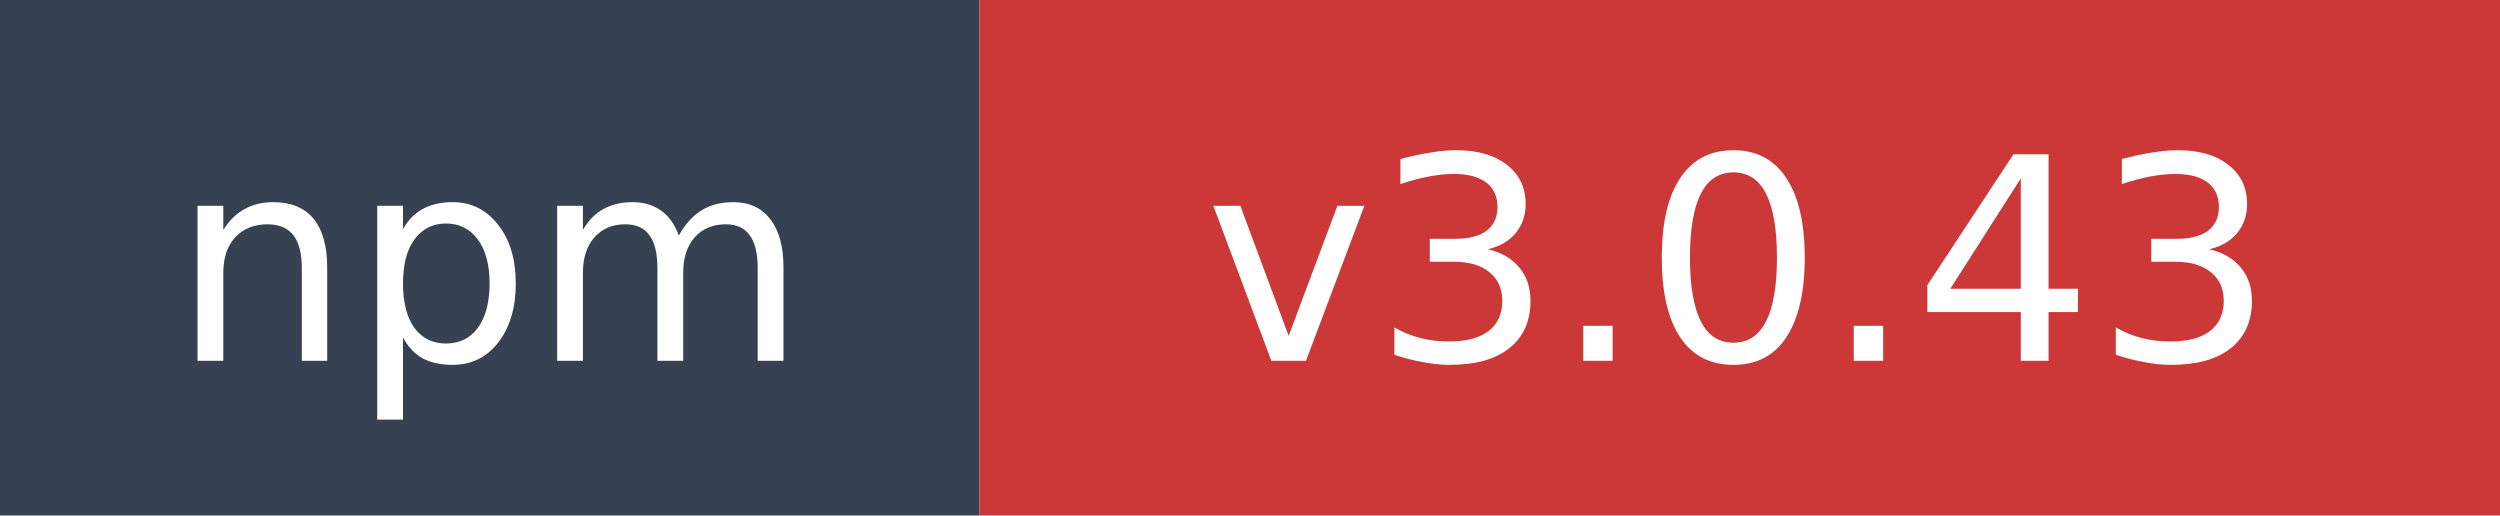
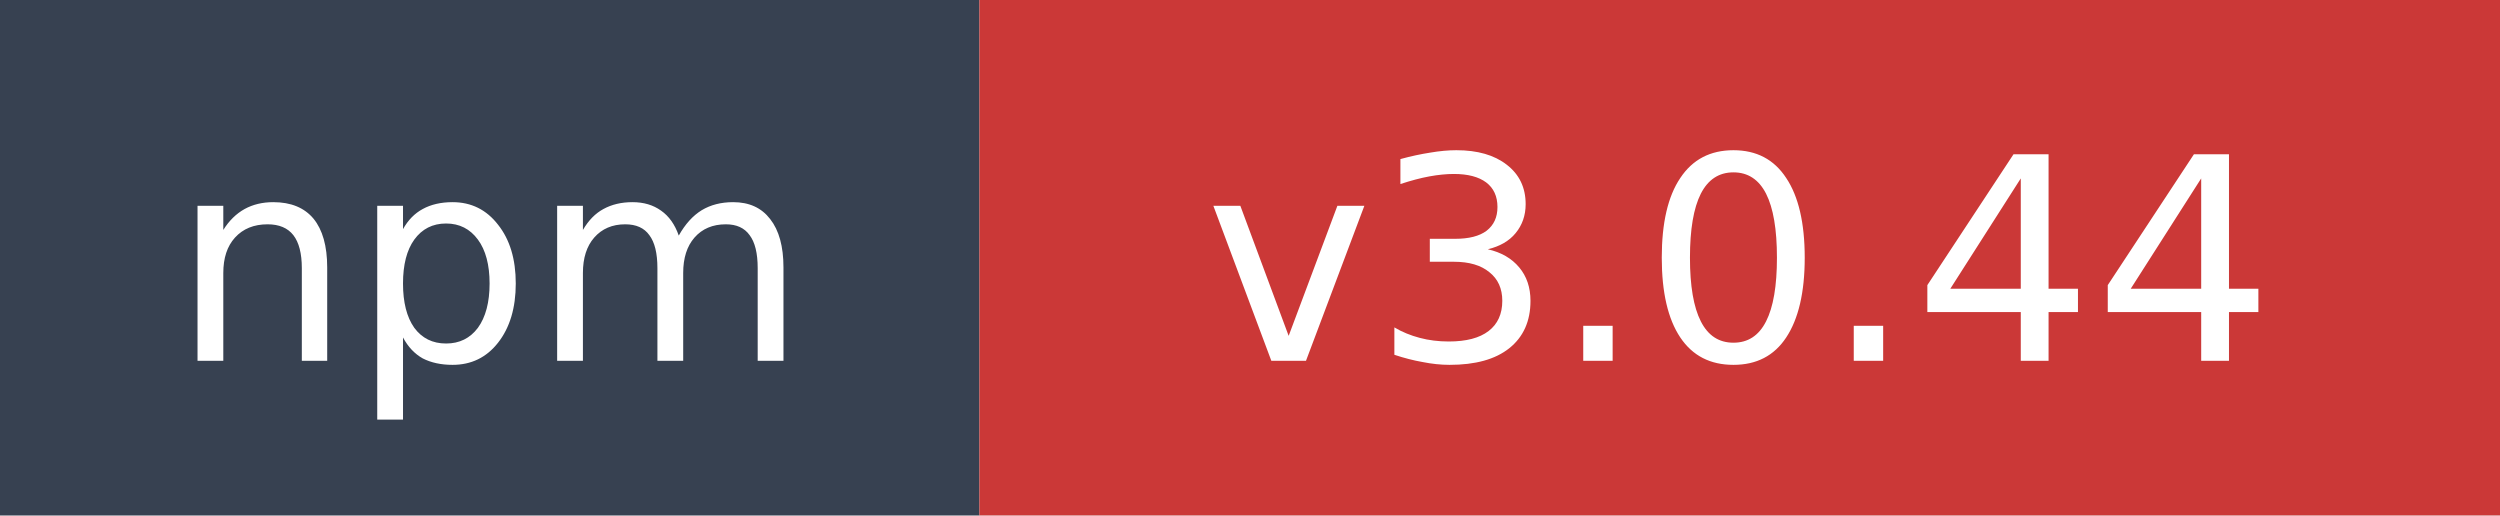
- <svg xmlns="http://www.w3.org/2000/svg" width="97" height="20" role="img" aria-label="npm: v3.0.43">
+ <svg xmlns="http://www.w3.org/2000/svg" width="97" height="20" role="img" aria-label="npm: v3.0.44">
  <rect width="38" height="20" fill="#374151" />
  <rect x="38" width="59" height="20" fill="#cb3837" />
  <text x="19" y="14" fill="#ffffff" font-family="Verdana,Geneva,DejaVu Sans,sans-serif" font-size="11" text-anchor="middle">npm</text>
-   <text x="67.5" y="14" fill="#ffffff" font-family="Verdana,Geneva,DejaVu Sans,sans-serif" font-size="11" text-anchor="middle">v3.0.43</text>
+   <text x="67.5" y="14" fill="#ffffff" font-family="Verdana,Geneva,DejaVu Sans,sans-serif" font-size="11" text-anchor="middle">v3.0.44</text>
</svg>
